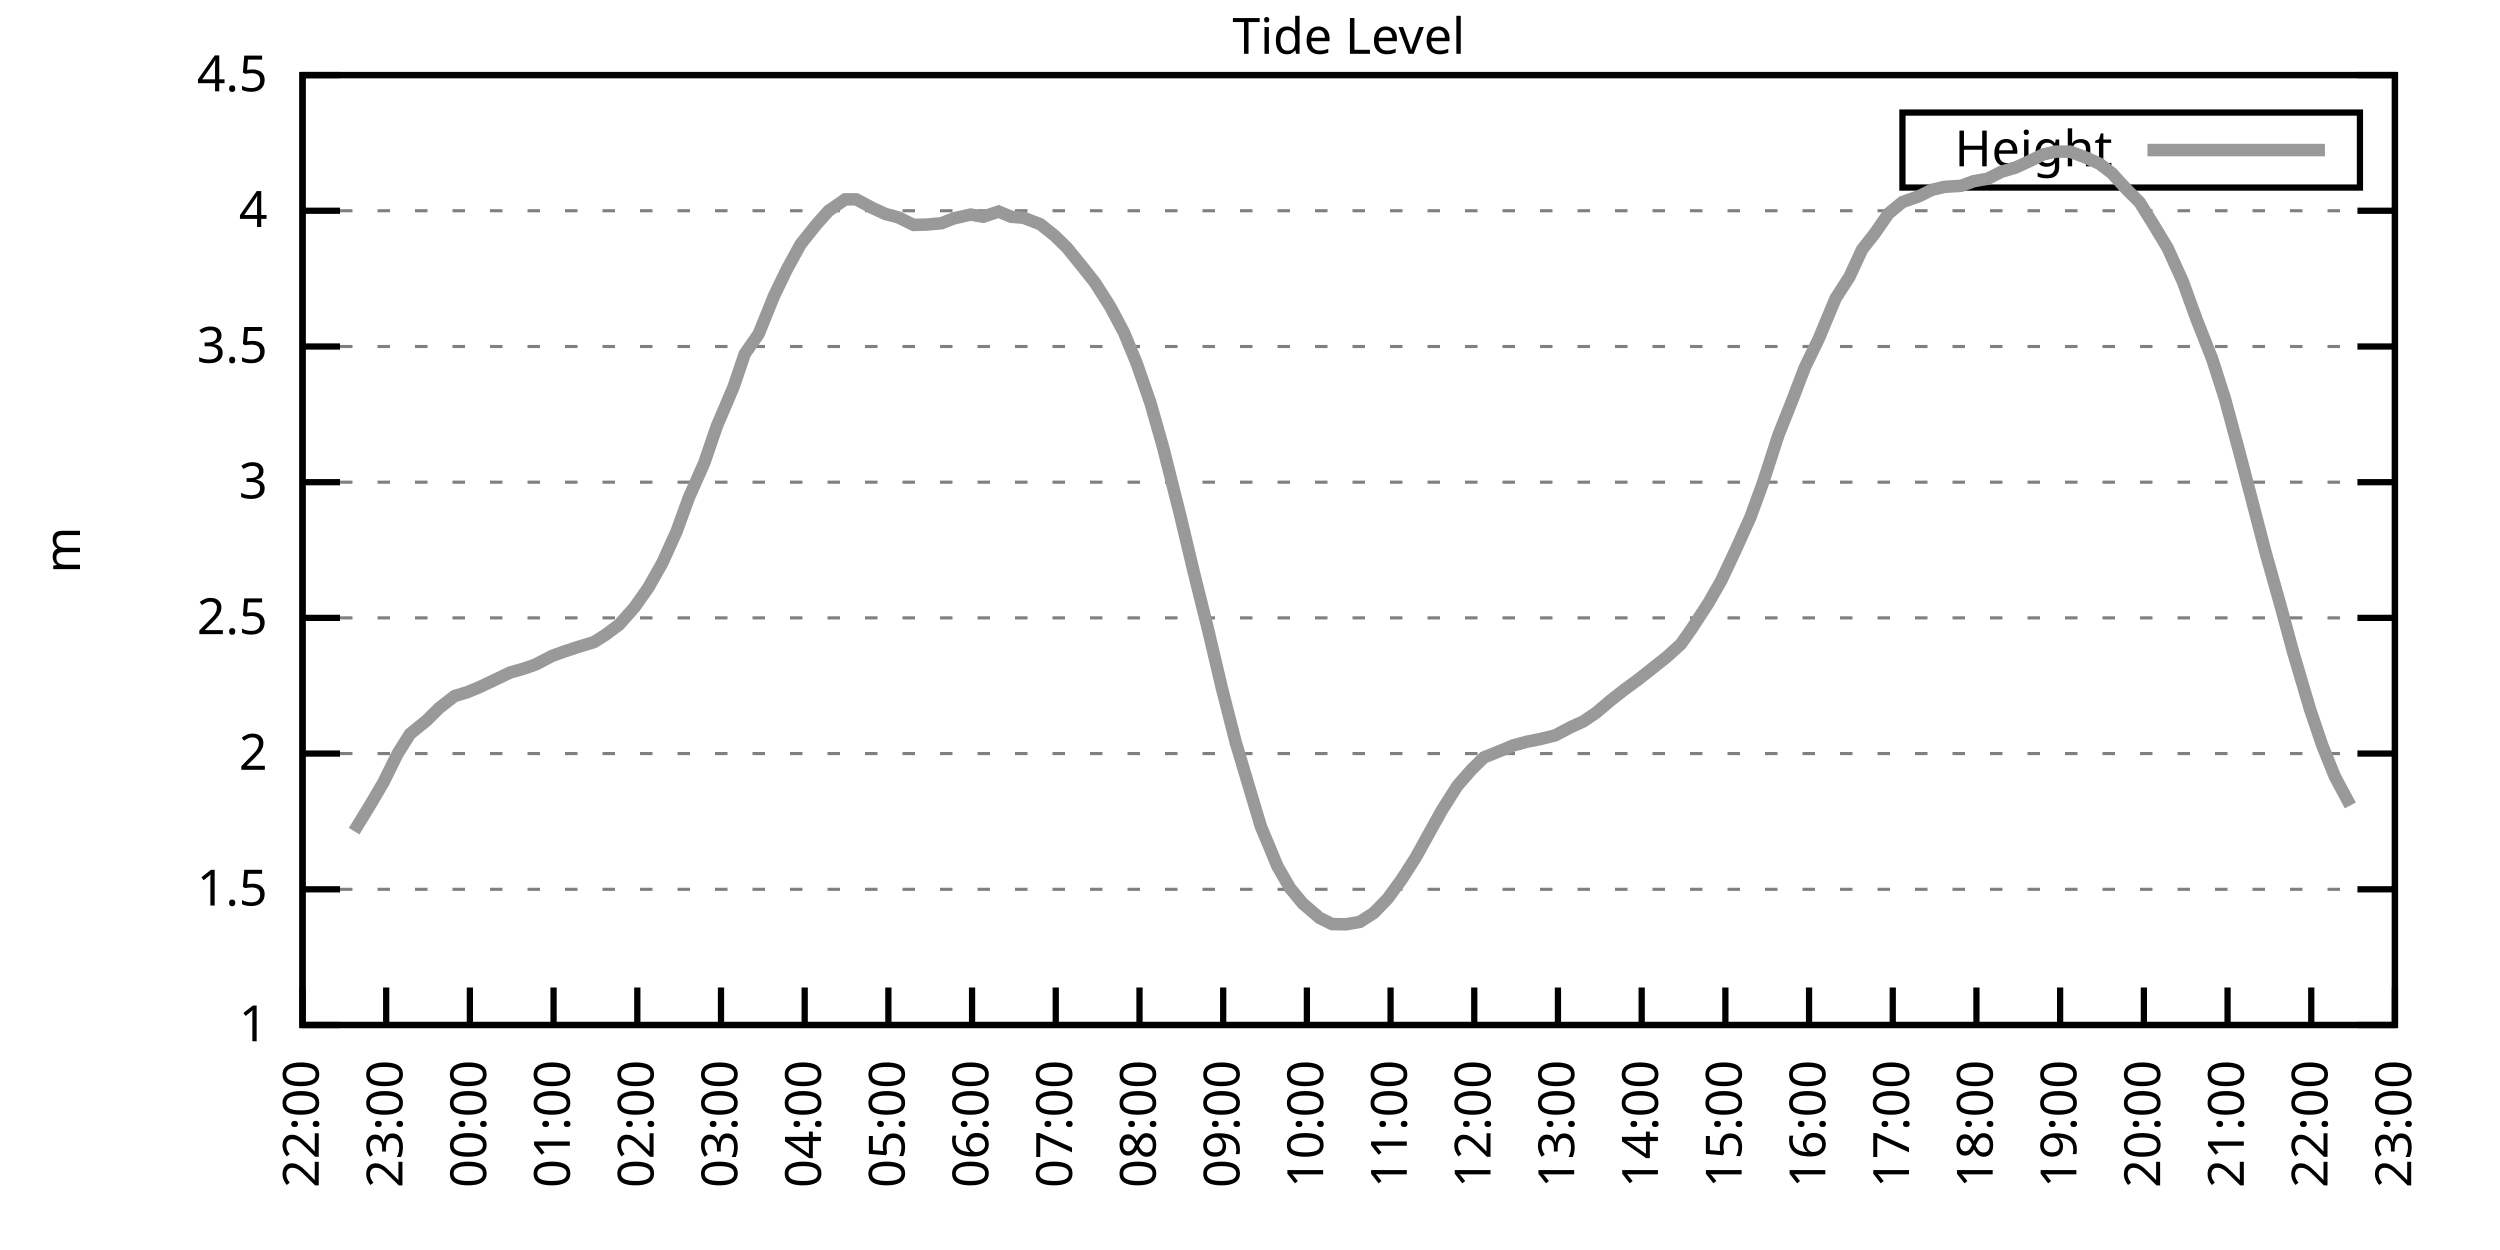
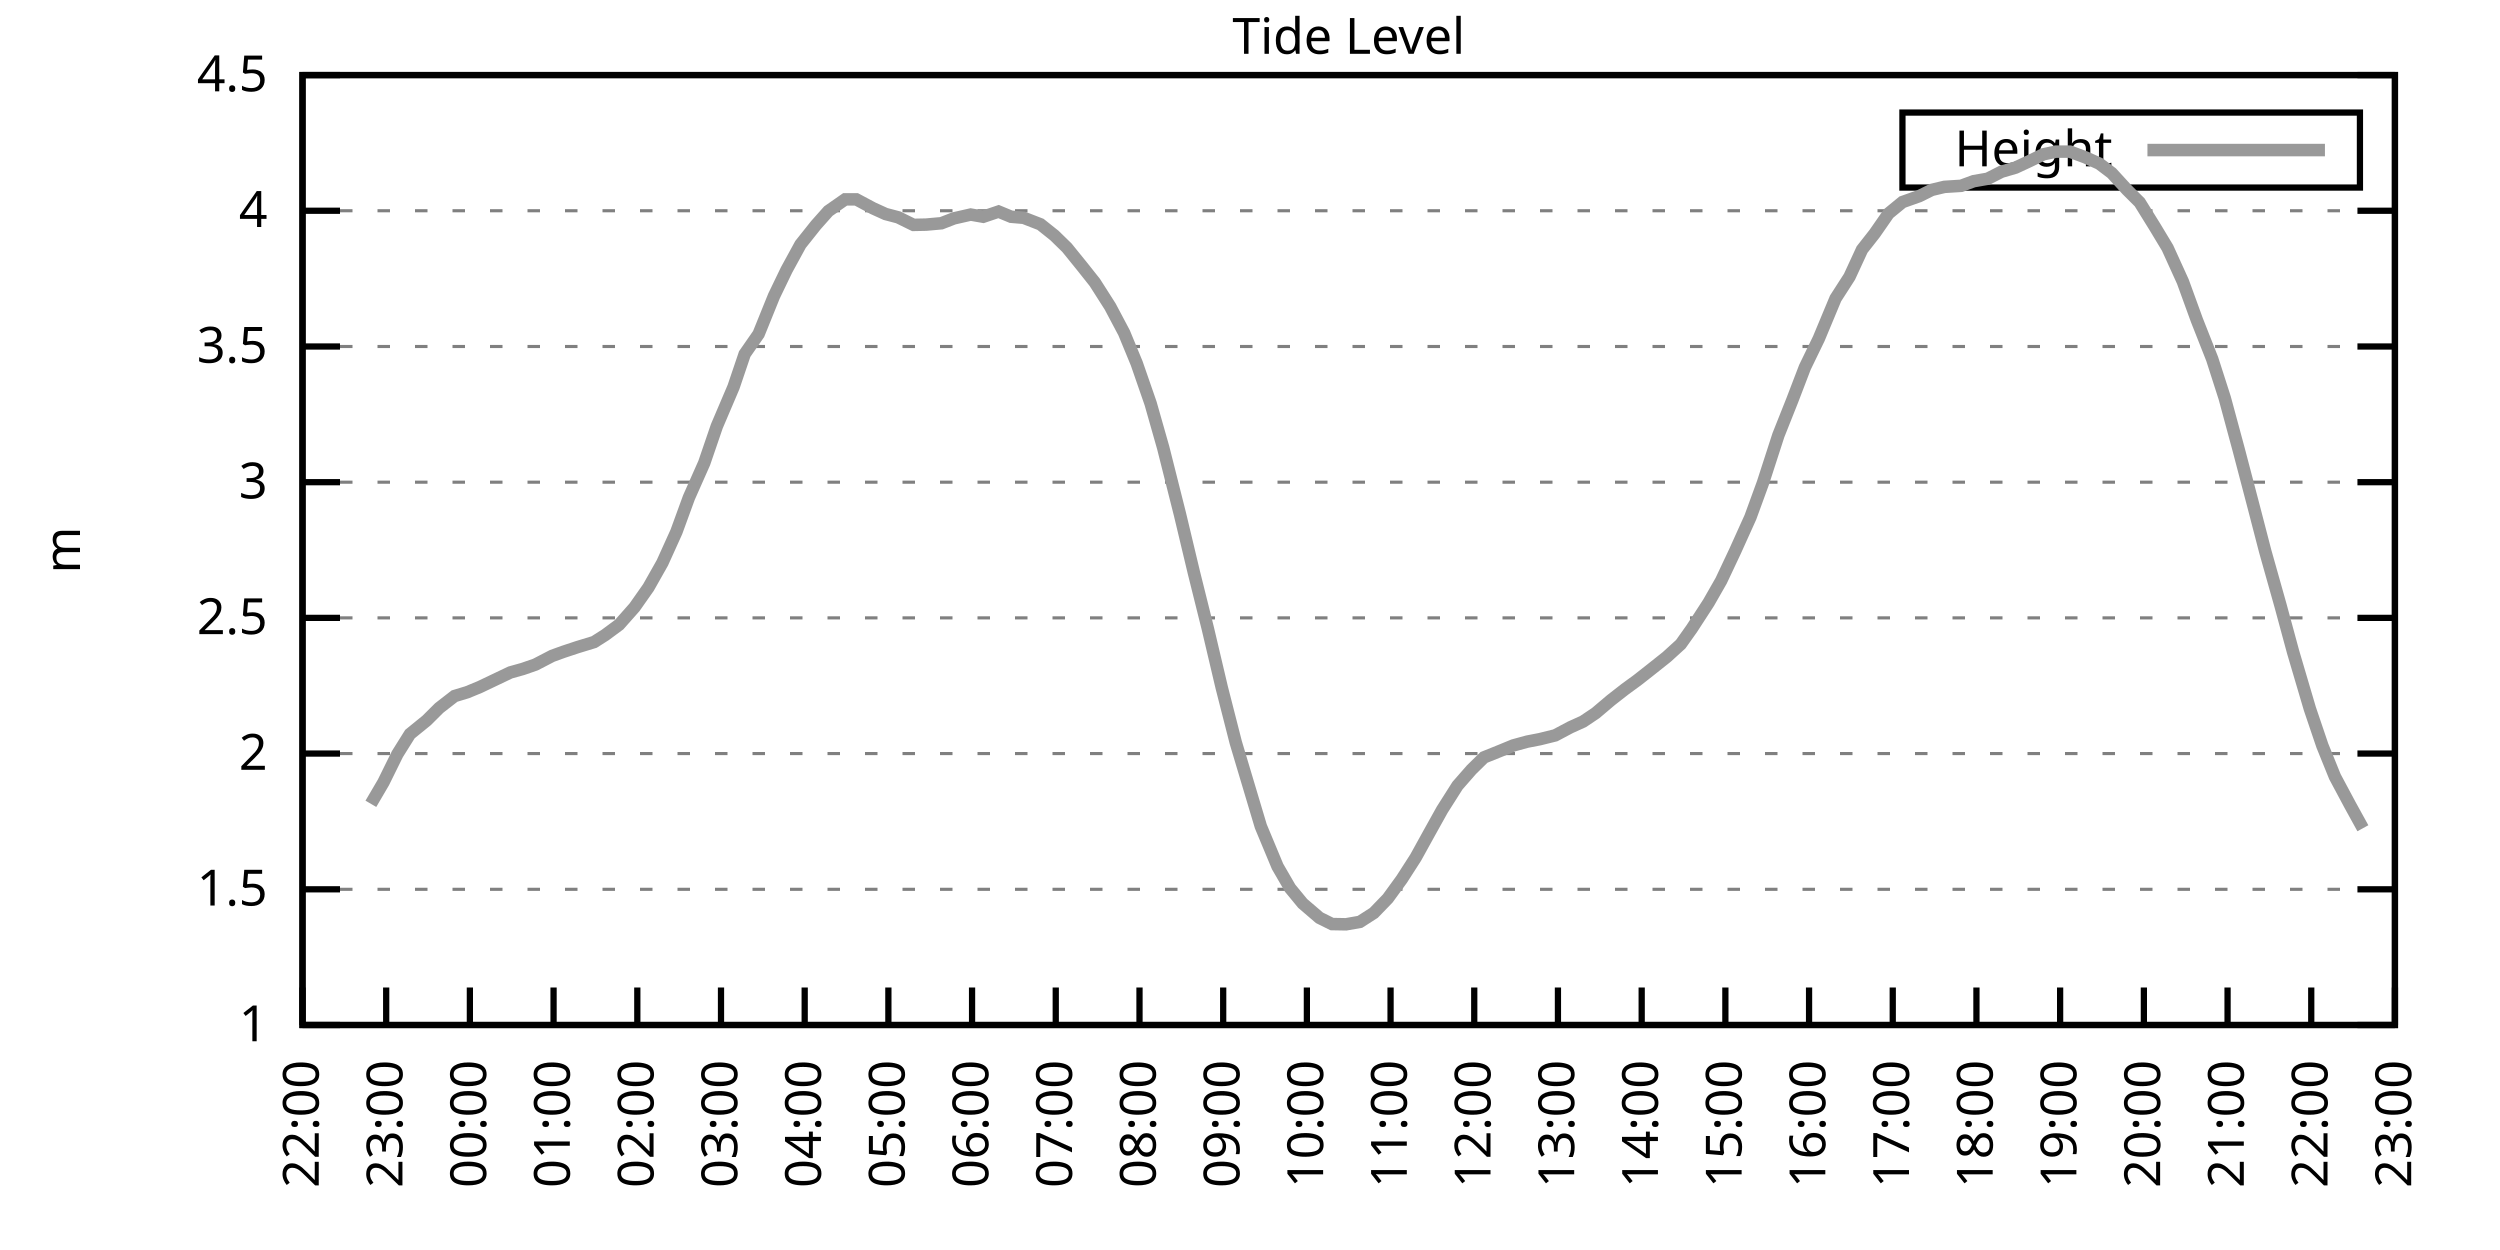
<svg xmlns="http://www.w3.org/2000/svg" xmlns:xlink="http://www.w3.org/1999/xlink" width="400" height="200" viewBox="0 0 400 200">
  <g id="gnuplot_canvas">
    <rect x="0" y="0" width="400" height="200" fill="none" />
    <defs>
      <circle id="gpDot" r="0.5" stroke-width="0.5" stroke="currentColor" />
      <path id="gpPt0" stroke-width="0.333" stroke="currentColor" d="M-1,0 h2 M0,-1 v2" />
      <path id="gpPt1" stroke-width="0.333" stroke="currentColor" d="M-1,-1 L1,1 M1,-1 L-1,1" />
      <path id="gpPt2" stroke-width="0.333" stroke="currentColor" d="M-1,0 L1,0 M0,-1 L0,1 M-1,-1 L1,1 M-1,1 L1,-1" />
      <rect id="gpPt3" stroke-width="0.333" stroke="currentColor" x="-1" y="-1" width="2" height="2" />
      <rect id="gpPt4" stroke-width="0.333" stroke="currentColor" fill="currentColor" x="-1" y="-1" width="2" height="2" />
      <circle id="gpPt5" stroke-width="0.333" stroke="currentColor" cx="0" cy="0" r="1" />
      <use xlink:href="#gpPt5" id="gpPt6" fill="currentColor" stroke="none" />
      <path id="gpPt7" stroke-width="0.333" stroke="currentColor" d="M0,-1.33 L-1.33,0.67 L1.33,0.67 z" />
      <use xlink:href="#gpPt7" id="gpPt8" fill="currentColor" stroke="none" />
      <use xlink:href="#gpPt7" id="gpPt9" stroke="currentColor" transform="rotate(180)" />
      <use xlink:href="#gpPt9" id="gpPt10" fill="currentColor" stroke="none" />
      <use xlink:href="#gpPt3" id="gpPt11" stroke="currentColor" transform="rotate(45)" />
      <use xlink:href="#gpPt11" id="gpPt12" fill="currentColor" stroke="none" />
      <path id="gpPt13" stroke-width="0.333" stroke="currentColor" d="M0,1.330 L1.265,0.411 L0.782,-1.067 L-0.782,-1.076 L-1.265,0.411 z" />
      <use xlink:href="#gpPt13" id="gpPt14" fill="currentColor" stroke="none" />
      <filter id="textbox" filterUnits="objectBoundingBox" x="0" y="0" height="1" width="1">
        <feFlood flood-color="white" flood-opacity="1" result="bgnd" />
        <feComposite in="SourceGraphic" in2="bgnd" operator="atop" />
      </filter>
      <filter id="greybox" filterUnits="objectBoundingBox" x="0" y="0" height="1" width="1">
        <feFlood flood-color="lightgrey" flood-opacity="1" result="grey" />
        <feComposite in="SourceGraphic" in2="grey" operator="atop" />
      </filter>
    </defs>
    <g fill="none" color="white" stroke="currentColor" stroke-width="1.00" stroke-linecap="butt" stroke-linejoin="miter">
</g>
    <g fill="none" color="black" stroke="currentColor" stroke-width="1.00" stroke-linecap="butt" stroke-linejoin="miter">
      <g stroke="none" shape-rendering="crispEdges">
        <polygon fill="rgb(255, 255, 255)" points="48.40,164.00 383.18,164.00 383.18,12.02 48.40,12.02 " />
      </g>
    </g>
    <g fill="none" color="black" stroke="currentColor" stroke-width="1.00" stroke-linecap="butt" stroke-linejoin="miter">
</g>
    <g fill="none" color="black" stroke="black" stroke-width="0.50" stroke-linecap="butt" stroke-linejoin="miter">
</g>
    <g fill="none" color="gray" stroke="currentColor" stroke-width="0.50" stroke-linecap="butt" stroke-linejoin="miter">
      <path stroke="gray" stroke-dasharray="2,4" class="gridline" d="M48.40,164.00 L383.19,164.00  " />
    </g>
    <g fill="none" color="gray" stroke="gray" stroke-width="1.00" stroke-linecap="butt" stroke-linejoin="miter">
</g>
    <g fill="none" color="black" stroke="currentColor" stroke-width="1.00" stroke-linecap="butt" stroke-linejoin="miter">
      <path stroke="black" d="M48.40,164.00 L54.40,164.00 M383.19,164.00 L377.19,164.00  " />
      <g transform="translate(42.80,166.60)" stroke="none" fill="black" font-family="Sans" font-size="8.00" text-anchor="end">
        <text>
          <tspan font-family="Sans"> 1</tspan>
        </text>
      </g>
    </g>
    <g fill="none" color="black" stroke="currentColor" stroke-width="1.00" stroke-linecap="butt" stroke-linejoin="miter">
</g>
    <g fill="none" color="black" stroke="black" stroke-width="0.50" stroke-linecap="butt" stroke-linejoin="miter">
</g>
    <g fill="none" color="gray" stroke="currentColor" stroke-width="0.50" stroke-linecap="butt" stroke-linejoin="miter">
      <path stroke="gray" stroke-dasharray="2,4" class="gridline" d="M48.40,142.29 L383.19,142.29  " />
    </g>
    <g fill="none" color="gray" stroke="gray" stroke-width="1.00" stroke-linecap="butt" stroke-linejoin="miter">
</g>
    <g fill="none" color="black" stroke="currentColor" stroke-width="1.00" stroke-linecap="butt" stroke-linejoin="miter">
      <path stroke="black" d="M48.40,142.29 L54.40,142.29 M383.19,142.29 L377.19,142.29  " />
      <g transform="translate(42.80,144.89)" stroke="none" fill="black" font-family="Sans" font-size="8.00" text-anchor="end">
        <text>
          <tspan font-family="Sans"> 1.5</tspan>
        </text>
      </g>
    </g>
    <g fill="none" color="black" stroke="currentColor" stroke-width="1.00" stroke-linecap="butt" stroke-linejoin="miter">
</g>
    <g fill="none" color="black" stroke="black" stroke-width="0.50" stroke-linecap="butt" stroke-linejoin="miter">
</g>
    <g fill="none" color="gray" stroke="currentColor" stroke-width="0.50" stroke-linecap="butt" stroke-linejoin="miter">
      <path stroke="gray" stroke-dasharray="2,4" class="gridline" d="M48.40,120.57 L383.19,120.57  " />
    </g>
    <g fill="none" color="gray" stroke="gray" stroke-width="1.00" stroke-linecap="butt" stroke-linejoin="miter">
</g>
    <g fill="none" color="black" stroke="currentColor" stroke-width="1.00" stroke-linecap="butt" stroke-linejoin="miter">
      <path stroke="black" d="M48.40,120.57 L54.40,120.57 M383.19,120.57 L377.19,120.57  " />
      <g transform="translate(42.80,123.17)" stroke="none" fill="black" font-family="Sans" font-size="8.00" text-anchor="end">
        <text>
          <tspan font-family="Sans"> 2</tspan>
        </text>
      </g>
    </g>
    <g fill="none" color="black" stroke="currentColor" stroke-width="1.00" stroke-linecap="butt" stroke-linejoin="miter">
</g>
    <g fill="none" color="black" stroke="black" stroke-width="0.50" stroke-linecap="butt" stroke-linejoin="miter">
</g>
    <g fill="none" color="gray" stroke="currentColor" stroke-width="0.50" stroke-linecap="butt" stroke-linejoin="miter">
      <path stroke="gray" stroke-dasharray="2,4" class="gridline" d="M48.40,98.86 L383.19,98.86  " />
    </g>
    <g fill="none" color="gray" stroke="gray" stroke-width="1.00" stroke-linecap="butt" stroke-linejoin="miter">
</g>
    <g fill="none" color="black" stroke="currentColor" stroke-width="1.00" stroke-linecap="butt" stroke-linejoin="miter">
      <path stroke="black" d="M48.40,98.86 L54.40,98.86 M383.19,98.86 L377.19,98.86  " />
      <g transform="translate(42.80,101.46)" stroke="none" fill="black" font-family="Sans" font-size="8.00" text-anchor="end">
        <text>
          <tspan font-family="Sans"> 2.5</tspan>
        </text>
      </g>
    </g>
    <g fill="none" color="black" stroke="currentColor" stroke-width="1.00" stroke-linecap="butt" stroke-linejoin="miter">
</g>
    <g fill="none" color="black" stroke="black" stroke-width="0.50" stroke-linecap="butt" stroke-linejoin="miter">
</g>
    <g fill="none" color="gray" stroke="currentColor" stroke-width="0.50" stroke-linecap="butt" stroke-linejoin="miter">
      <path stroke="gray" stroke-dasharray="2,4" class="gridline" d="M48.40,77.15 L383.19,77.15  " />
    </g>
    <g fill="none" color="gray" stroke="gray" stroke-width="1.00" stroke-linecap="butt" stroke-linejoin="miter">
</g>
    <g fill="none" color="black" stroke="currentColor" stroke-width="1.00" stroke-linecap="butt" stroke-linejoin="miter">
      <path stroke="black" d="M48.40,77.15 L54.40,77.15 M383.19,77.15 L377.19,77.15  " />
      <g transform="translate(42.80,79.75)" stroke="none" fill="black" font-family="Sans" font-size="8.00" text-anchor="end">
        <text>
          <tspan font-family="Sans"> 3</tspan>
        </text>
      </g>
    </g>
    <g fill="none" color="black" stroke="currentColor" stroke-width="1.00" stroke-linecap="butt" stroke-linejoin="miter">
</g>
    <g fill="none" color="black" stroke="black" stroke-width="0.50" stroke-linecap="butt" stroke-linejoin="miter">
</g>
    <g fill="none" color="gray" stroke="currentColor" stroke-width="0.50" stroke-linecap="butt" stroke-linejoin="miter">
      <path stroke="gray" stroke-dasharray="2,4" class="gridline" d="M48.40,55.44 L383.19,55.44  " />
    </g>
    <g fill="none" color="gray" stroke="gray" stroke-width="1.00" stroke-linecap="butt" stroke-linejoin="miter">
</g>
    <g fill="none" color="black" stroke="currentColor" stroke-width="1.00" stroke-linecap="butt" stroke-linejoin="miter">
      <path stroke="black" d="M48.40,55.44 L54.40,55.44 M383.19,55.44 L377.19,55.44  " />
      <g transform="translate(42.80,58.04)" stroke="none" fill="black" font-family="Sans" font-size="8.00" text-anchor="end">
        <text>
          <tspan font-family="Sans"> 3.5</tspan>
        </text>
      </g>
    </g>
    <g fill="none" color="black" stroke="currentColor" stroke-width="1.00" stroke-linecap="butt" stroke-linejoin="miter">
</g>
    <g fill="none" color="black" stroke="black" stroke-width="0.50" stroke-linecap="butt" stroke-linejoin="miter">
</g>
    <g fill="none" color="gray" stroke="currentColor" stroke-width="0.50" stroke-linecap="butt" stroke-linejoin="miter">
      <path stroke="gray" stroke-dasharray="2,4" class="gridline" d="M48.40,33.72 L383.19,33.72  " />
    </g>
    <g fill="none" color="gray" stroke="gray" stroke-width="1.00" stroke-linecap="butt" stroke-linejoin="miter">
</g>
    <g fill="none" color="black" stroke="currentColor" stroke-width="1.00" stroke-linecap="butt" stroke-linejoin="miter">
      <path stroke="black" d="M48.40,33.72 L54.40,33.72 M383.19,33.72 L377.19,33.72  " />
      <g transform="translate(42.80,36.32)" stroke="none" fill="black" font-family="Sans" font-size="8.00" text-anchor="end">
        <text>
          <tspan font-family="Sans"> 4</tspan>
        </text>
      </g>
    </g>
    <g fill="none" color="black" stroke="currentColor" stroke-width="1.00" stroke-linecap="butt" stroke-linejoin="miter">
</g>
    <g fill="none" color="black" stroke="black" stroke-width="0.50" stroke-linecap="butt" stroke-linejoin="miter">
</g>
    <g fill="none" color="gray" stroke="currentColor" stroke-width="0.50" stroke-linecap="butt" stroke-linejoin="miter">
      <path stroke="gray" stroke-dasharray="2,4" class="gridline" d="M48.40,12.01 L383.19,12.01  " />
    </g>
    <g fill="none" color="gray" stroke="gray" stroke-width="1.00" stroke-linecap="butt" stroke-linejoin="miter">
</g>
    <g fill="none" color="black" stroke="currentColor" stroke-width="1.00" stroke-linecap="butt" stroke-linejoin="miter">
      <path stroke="black" d="M48.40,12.01 L54.40,12.01 M383.19,12.01 L377.19,12.01  " />
      <g transform="translate(42.80,14.61)" stroke="none" fill="black" font-family="Sans" font-size="8.00" text-anchor="end">
        <text>
          <tspan font-family="Sans"> 4.5</tspan>
        </text>
      </g>
    </g>
    <g fill="none" color="black" stroke="currentColor" stroke-width="1.00" stroke-linecap="butt" stroke-linejoin="miter">
      <path stroke="black" d="M48.40,164.00 L48.40,158.00  " />
      <g transform="translate(51.00,169.60) rotate(270.00)" stroke="none" fill="black" font-family="Sans" font-size="8.00" text-anchor="end">
        <text>
          <tspan font-family="Sans">22:00</tspan>
        </text>
      </g>
    </g>
    <g fill="none" color="black" stroke="currentColor" stroke-width="1.00" stroke-linecap="butt" stroke-linejoin="miter">
      <path stroke="black" d="M61.79,164.00 L61.79,158.00  " />
      <g transform="translate(64.39,169.60) rotate(270.00)" stroke="none" fill="black" font-family="Sans" font-size="8.00" text-anchor="end">
        <text>
          <tspan font-family="Sans">23:00</tspan>
        </text>
      </g>
    </g>
    <g fill="none" color="black" stroke="currentColor" stroke-width="1.00" stroke-linecap="butt" stroke-linejoin="miter">
      <path stroke="black" d="M75.18,164.00 L75.18,158.00  " />
      <g transform="translate(77.78,169.60) rotate(270.00)" stroke="none" fill="black" font-family="Sans" font-size="8.00" text-anchor="end">
        <text>
          <tspan font-family="Sans">00:00</tspan>
        </text>
      </g>
    </g>
    <g fill="none" color="black" stroke="currentColor" stroke-width="1.00" stroke-linecap="butt" stroke-linejoin="miter">
      <path stroke="black" d="M88.57,164.00 L88.57,158.00  " />
      <g transform="translate(91.17,169.60) rotate(270.00)" stroke="none" fill="black" font-family="Sans" font-size="8.00" text-anchor="end">
        <text>
          <tspan font-family="Sans">01:00</tspan>
        </text>
      </g>
    </g>
    <g fill="none" color="black" stroke="currentColor" stroke-width="1.00" stroke-linecap="butt" stroke-linejoin="miter">
      <path stroke="black" d="M101.97,164.00 L101.97,158.00  " />
      <g transform="translate(104.57,169.60) rotate(270.00)" stroke="none" fill="black" font-family="Sans" font-size="8.00" text-anchor="end">
        <text>
          <tspan font-family="Sans">02:00</tspan>
        </text>
      </g>
    </g>
    <g fill="none" color="black" stroke="currentColor" stroke-width="1.00" stroke-linecap="butt" stroke-linejoin="miter">
      <path stroke="black" d="M115.36,164.00 L115.36,158.00  " />
      <g transform="translate(117.96,169.60) rotate(270.00)" stroke="none" fill="black" font-family="Sans" font-size="8.00" text-anchor="end">
        <text>
          <tspan font-family="Sans">03:00</tspan>
        </text>
      </g>
    </g>
    <g fill="none" color="black" stroke="currentColor" stroke-width="1.00" stroke-linecap="butt" stroke-linejoin="miter">
      <path stroke="black" d="M128.75,164.00 L128.75,158.00  " />
      <g transform="translate(131.35,169.60) rotate(270.00)" stroke="none" fill="black" font-family="Sans" font-size="8.00" text-anchor="end">
        <text>
          <tspan font-family="Sans">04:00</tspan>
        </text>
      </g>
    </g>
    <g fill="none" color="black" stroke="currentColor" stroke-width="1.00" stroke-linecap="butt" stroke-linejoin="miter">
      <path stroke="black" d="M142.14,164.00 L142.14,158.00  " />
      <g transform="translate(144.74,169.60) rotate(270.00)" stroke="none" fill="black" font-family="Sans" font-size="8.00" text-anchor="end">
        <text>
          <tspan font-family="Sans">05:00</tspan>
        </text>
      </g>
    </g>
    <g fill="none" color="black" stroke="currentColor" stroke-width="1.00" stroke-linecap="butt" stroke-linejoin="miter">
      <path stroke="black" d="M155.53,164.00 L155.53,158.00  " />
      <g transform="translate(158.13,169.60) rotate(270.00)" stroke="none" fill="black" font-family="Sans" font-size="8.00" text-anchor="end">
        <text>
          <tspan font-family="Sans">06:00</tspan>
        </text>
      </g>
    </g>
    <g fill="none" color="black" stroke="currentColor" stroke-width="1.00" stroke-linecap="butt" stroke-linejoin="miter">
      <path stroke="black" d="M168.92,164.00 L168.92,158.00  " />
      <g transform="translate(171.52,169.60) rotate(270.00)" stroke="none" fill="black" font-family="Sans" font-size="8.00" text-anchor="end">
        <text>
          <tspan font-family="Sans">07:00</tspan>
        </text>
      </g>
    </g>
    <g fill="none" color="black" stroke="currentColor" stroke-width="1.00" stroke-linecap="butt" stroke-linejoin="miter">
      <path stroke="black" d="M182.32,164.00 L182.32,158.00  " />
      <g transform="translate(184.92,169.60) rotate(270.00)" stroke="none" fill="black" font-family="Sans" font-size="8.00" text-anchor="end">
        <text>
          <tspan font-family="Sans">08:00</tspan>
        </text>
      </g>
    </g>
    <g fill="none" color="black" stroke="currentColor" stroke-width="1.00" stroke-linecap="butt" stroke-linejoin="miter">
      <path stroke="black" d="M195.71,164.00 L195.71,158.00  " />
      <g transform="translate(198.31,169.60) rotate(270.00)" stroke="none" fill="black" font-family="Sans" font-size="8.00" text-anchor="end">
        <text>
          <tspan font-family="Sans">09:00</tspan>
        </text>
      </g>
    </g>
    <g fill="none" color="black" stroke="currentColor" stroke-width="1.00" stroke-linecap="butt" stroke-linejoin="miter">
      <path stroke="black" d="M209.10,164.00 L209.10,158.00  " />
      <g transform="translate(211.70,169.60) rotate(270.00)" stroke="none" fill="black" font-family="Sans" font-size="8.00" text-anchor="end">
        <text>
          <tspan font-family="Sans">10:00</tspan>
        </text>
      </g>
    </g>
    <g fill="none" color="black" stroke="currentColor" stroke-width="1.00" stroke-linecap="butt" stroke-linejoin="miter">
      <path stroke="black" d="M222.49,164.00 L222.49,158.00  " />
      <g transform="translate(225.09,169.60) rotate(270.00)" stroke="none" fill="black" font-family="Sans" font-size="8.00" text-anchor="end">
        <text>
          <tspan font-family="Sans">11:00</tspan>
        </text>
      </g>
    </g>
    <g fill="none" color="black" stroke="currentColor" stroke-width="1.00" stroke-linecap="butt" stroke-linejoin="miter">
      <path stroke="black" d="M235.88,164.00 L235.88,158.00  " />
      <g transform="translate(238.48,169.60) rotate(270.00)" stroke="none" fill="black" font-family="Sans" font-size="8.00" text-anchor="end">
        <text>
          <tspan font-family="Sans">12:00</tspan>
        </text>
      </g>
    </g>
    <g fill="none" color="black" stroke="currentColor" stroke-width="1.00" stroke-linecap="butt" stroke-linejoin="miter">
      <path stroke="black" d="M249.27,164.00 L249.27,158.00  " />
      <g transform="translate(251.87,169.60) rotate(270.00)" stroke="none" fill="black" font-family="Sans" font-size="8.00" text-anchor="end">
        <text>
          <tspan font-family="Sans">13:00</tspan>
        </text>
      </g>
    </g>
    <g fill="none" color="black" stroke="currentColor" stroke-width="1.00" stroke-linecap="butt" stroke-linejoin="miter">
      <path stroke="black" d="M262.67,164.00 L262.67,158.00  " />
      <g transform="translate(265.27,169.60) rotate(270.00)" stroke="none" fill="black" font-family="Sans" font-size="8.00" text-anchor="end">
        <text>
          <tspan font-family="Sans">14:00</tspan>
        </text>
      </g>
    </g>
    <g fill="none" color="black" stroke="currentColor" stroke-width="1.00" stroke-linecap="butt" stroke-linejoin="miter">
      <path stroke="black" d="M276.06,164.00 L276.06,158.00  " />
      <g transform="translate(278.66,169.60) rotate(270.00)" stroke="none" fill="black" font-family="Sans" font-size="8.00" text-anchor="end">
        <text>
          <tspan font-family="Sans">15:00</tspan>
        </text>
      </g>
    </g>
    <g fill="none" color="black" stroke="currentColor" stroke-width="1.00" stroke-linecap="butt" stroke-linejoin="miter">
      <path stroke="black" d="M289.45,164.00 L289.45,158.00  " />
      <g transform="translate(292.05,169.60) rotate(270.00)" stroke="none" fill="black" font-family="Sans" font-size="8.00" text-anchor="end">
        <text>
          <tspan font-family="Sans">16:00</tspan>
        </text>
      </g>
    </g>
    <g fill="none" color="black" stroke="currentColor" stroke-width="1.00" stroke-linecap="butt" stroke-linejoin="miter">
      <path stroke="black" d="M302.84,164.00 L302.84,158.00  " />
      <g transform="translate(305.44,169.60) rotate(270.00)" stroke="none" fill="black" font-family="Sans" font-size="8.00" text-anchor="end">
        <text>
          <tspan font-family="Sans">17:00</tspan>
        </text>
      </g>
    </g>
    <g fill="none" color="black" stroke="currentColor" stroke-width="1.00" stroke-linecap="butt" stroke-linejoin="miter">
      <path stroke="black" d="M316.23,164.00 L316.23,158.00  " />
      <g transform="translate(318.83,169.60) rotate(270.00)" stroke="none" fill="black" font-family="Sans" font-size="8.00" text-anchor="end">
        <text>
          <tspan font-family="Sans">18:00</tspan>
        </text>
      </g>
    </g>
    <g fill="none" color="black" stroke="currentColor" stroke-width="1.00" stroke-linecap="butt" stroke-linejoin="miter">
      <path stroke="black" d="M329.62,164.00 L329.62,158.00  " />
      <g transform="translate(332.22,169.60) rotate(270.00)" stroke="none" fill="black" font-family="Sans" font-size="8.00" text-anchor="end">
        <text>
          <tspan font-family="Sans">19:00</tspan>
        </text>
      </g>
    </g>
    <g fill="none" color="black" stroke="currentColor" stroke-width="1.00" stroke-linecap="butt" stroke-linejoin="miter">
      <path stroke="black" d="M343.02,164.00 L343.02,158.00  " />
      <g transform="translate(345.62,169.60) rotate(270.00)" stroke="none" fill="black" font-family="Sans" font-size="8.00" text-anchor="end">
        <text>
          <tspan font-family="Sans">20:00</tspan>
        </text>
      </g>
    </g>
    <g fill="none" color="black" stroke="currentColor" stroke-width="1.00" stroke-linecap="butt" stroke-linejoin="miter">
      <path stroke="black" d="M356.41,164.00 L356.41,158.00  " />
      <g transform="translate(359.01,169.60) rotate(270.00)" stroke="none" fill="black" font-family="Sans" font-size="8.00" text-anchor="end">
        <text>
          <tspan font-family="Sans">21:00</tspan>
        </text>
      </g>
    </g>
    <g fill="none" color="black" stroke="currentColor" stroke-width="1.00" stroke-linecap="butt" stroke-linejoin="miter">
      <path stroke="black" d="M369.80,164.00 L369.80,158.00  " />
      <g transform="translate(372.40,169.60) rotate(270.00)" stroke="none" fill="black" font-family="Sans" font-size="8.00" text-anchor="end">
        <text>
          <tspan font-family="Sans">22:00</tspan>
        </text>
      </g>
    </g>
    <g fill="none" color="black" stroke="currentColor" stroke-width="1.00" stroke-linecap="butt" stroke-linejoin="miter">
      <path stroke="black" d="M383.19,164.00 L383.19,158.00  " />
      <g transform="translate(385.79,169.60) rotate(270.00)" stroke="none" fill="black" font-family="Sans" font-size="8.00" text-anchor="end">
        <text>
          <tspan font-family="Sans">23:00</tspan>
        </text>
      </g>
    </g>
    <g fill="none" color="black" stroke="currentColor" stroke-width="1.00" stroke-linecap="butt" stroke-linejoin="miter">
</g>
    <g fill="none" color="black" stroke="currentColor" stroke-width="1.00" stroke-linecap="butt" stroke-linejoin="miter">
      <path stroke="black" d="M48.40,12.01 L48.40,164.00 L383.19,164.00 L383.19,12.01 L48.40,12.01 Z  " />
    </g>
    <g fill="none" color="black" stroke="currentColor" stroke-width="1.00" stroke-linecap="butt" stroke-linejoin="miter">
</g>
    <g fill="none" color="black" stroke="currentColor" stroke-width="1.00" stroke-linecap="butt" stroke-linejoin="miter">
      <path stroke="black" d="M304.39,30.01 L304.39,18.01 L377.59,18.01 L377.59,30.01 L304.39,30.01 Z  " />
    </g>
    <g id="Tide_level_plot_1">
      <g fill="none" color="white" stroke="black" stroke-width="2.00" stroke-linecap="butt" stroke-linejoin="miter">
</g>
      <g fill="none" color="black" stroke="currentColor" stroke-width="2.00" stroke-linecap="butt" stroke-linejoin="miter">
        <g transform="translate(337.99,26.61)" stroke="none" fill="black" font-family="Sans" font-size="8.00" text-anchor="end">
          <text>
            <tspan font-family="Sans">Height</tspan>
          </text>
        </g>
      </g>
      <g fill="none" color="black" stroke="currentColor" stroke-width="2.00" stroke-linecap="butt" stroke-linejoin="miter">
-         <path stroke="rgb(153, 153, 153)" d="M343.59,24.01 L371.99,24.01 M56.66,132.99 L59.34,128.61 L61.35,125.18 L63.58,120.66 L65.59,117.45 L68.26,115.28   L70.27,113.28 L72.73,111.37 L74.74,110.76 L76.75,109.93 L81.66,107.59 L83.66,107.03 L85.67,106.33 L88.35,104.94   L90.14,104.29 L92.37,103.55 L95.05,102.73 L96.83,101.60 L99.06,99.95 L101.52,97.17 L103.75,94.00 L105.98,90.05   L108.22,85.10 L110.22,79.62 L112.68,74.07 L114.69,68.20 L117.37,61.91 L119.15,56.65 L121.38,53.44 L123.84,47.36   L125.85,43.19 L128.08,39.11 L130.54,36.02 L132.54,33.77 L135.22,31.90 L137.01,31.90 L139.69,33.33 L141.69,34.24   L143.70,34.77 L146.16,35.98 L148.17,35.94 L150.62,35.72 L152.63,34.94 L155.31,34.33 L157.32,34.68 L159.77,33.85   L161.78,34.68 L163.79,34.85 L166.47,35.89 L168.70,37.67 L170.71,39.63 L173.17,42.67 L175.17,45.19 L177.63,49.05   L179.86,53.26 L181.87,58.13 L184.10,64.56 L186.11,71.63 L188.79,82.27 L191.02,91.61 L193.25,100.56 L195.48,110.02   L197.72,118.79 L199.73,125.52 L201.73,132.21 L204.41,138.64 L206.42,142.11 L208.43,144.55 L211.11,146.85 L213.12,147.85   L215.35,147.89 L217.58,147.50 L219.81,146.07 L222.04,143.76 L224.28,140.68 L226.51,137.21 L228.74,133.17 L230.75,129.56   L233.20,125.70 L235.44,123.14 L237.44,121.18 L240.12,120.10 L242.13,119.27 L244.36,118.66 L246.37,118.27 L248.83,117.66   L251.28,116.36 L253.29,115.45 L255.30,114.10 L257.76,112.02 L259.99,110.28 L262.00,108.81 L264.00,107.24 L266.68,105.11   L268.92,103.07 L270.70,100.56 L273.38,96.43 L275.39,92.91 L277.62,88.18 L280.07,82.75 L282.08,77.24 L284.54,69.64   L286.77,64.03 L288.78,58.78 L291.01,54.18 L293.69,47.75 L295.92,44.28 L297.93,39.93 L299.94,37.37 L302.17,34.16   L304.40,32.33 L307.08,31.38 L309.09,30.38 L311.10,29.90 L313.78,29.73 L315.79,28.99 L318.02,28.60 L320.25,27.47   L322.48,26.82 L324.71,25.78 L326.95,24.69 L328.95,24.26 L331.19,24.26 L333.64,25.17 L335.87,26.17 L337.88,27.69   L340.34,30.38 L342.35,32.38 L344.80,36.33 L346.81,39.67 L349.26,45.06 L351.50,51.22 L353.95,57.43 L355.96,63.69   L358.19,71.94 L360.65,81.32 L362.43,88.18 L364.89,96.91 L366.90,104.33 L369.58,113.41 L371.58,119.31 L373.59,124.27   L376.05,128.87  " />
+         <path stroke="rgb(153, 153, 153)" d="M343.59,24.01 L371.99,24.01 M59.34,128.61 L61.35,125.18 L63.58,120.66 L65.59,117.45 L68.26,115.28 L70.27,113.28   L72.73,111.37 L74.74,110.76 L76.75,109.93 L81.66,107.59 L83.66,107.03 L85.67,106.33 L88.35,104.94 L90.14,104.29   L92.37,103.55 L95.05,102.73 L96.83,101.60 L99.06,99.95 L101.52,97.17 L103.75,94.00 L105.98,90.05 L108.22,85.10   L110.22,79.62 L112.68,74.07 L114.69,68.20 L117.37,61.91 L119.15,56.65 L121.38,53.44 L123.84,47.36 L125.85,43.19   L128.08,39.11 L130.54,36.02 L132.54,33.77 L135.22,31.90 L137.01,31.90 L139.69,33.33 L141.69,34.24 L143.70,34.77   L146.16,35.98 L148.17,35.94 L150.62,35.72 L152.63,34.94 L155.31,34.33 L157.32,34.68 L159.77,33.85 L161.78,34.68   L163.79,34.85 L166.47,35.89 L168.70,37.67 L170.71,39.63 L173.17,42.67 L175.17,45.19 L177.63,49.05 L179.86,53.26   L181.87,58.13 L184.10,64.56 L186.11,71.63 L188.79,82.27 L191.02,91.61 L193.25,100.56 L195.48,110.02 L197.72,118.79   L199.73,125.52 L201.73,132.21 L204.41,138.64 L206.42,142.11 L208.43,144.55 L211.11,146.85 L213.12,147.85 L215.35,147.89   L217.58,147.50 L219.81,146.07 L222.04,143.76 L224.28,140.68 L226.51,137.21 L228.74,133.17 L230.75,129.56 L233.20,125.70   L235.44,123.14 L237.44,121.18 L240.12,120.10 L242.13,119.27 L244.36,118.66 L246.37,118.27 L248.83,117.66 L251.28,116.36   L253.29,115.45 L255.30,114.10 L257.76,112.02 L259.99,110.28 L262.00,108.81 L264.00,107.24 L266.68,105.11 L268.92,103.07   L270.70,100.56 L273.38,96.43 L275.39,92.91 L277.62,88.18 L280.07,82.75 L282.08,77.24 L284.54,69.64 L286.77,64.03   L288.78,58.78 L291.01,54.18 L293.69,47.75 L295.92,44.28 L297.93,39.93 L299.94,37.37 L302.17,34.16 L304.40,32.33   L307.08,31.38 L309.09,30.38 L311.10,29.90 L313.78,29.73 L315.79,28.99 L318.02,28.60 L320.25,27.47 L322.48,26.82   L324.71,25.78 L326.95,24.69 L328.95,24.26 L331.19,24.26 L333.64,25.17 L335.87,26.17 L337.88,27.69 L340.34,30.38   L342.35,32.38 L344.80,36.33 L346.81,39.67 L349.26,45.06 L351.50,51.22 L353.95,57.43 L355.96,63.69 L358.19,71.94   L360.65,81.32 L362.43,88.18 L364.89,96.91 L366.90,104.33 L369.58,113.41 L371.58,119.31 L373.59,124.27 L376.05,128.87   L378.06,132.52  " />
      </g>
    </g>
    <g fill="none" color="black" stroke="currentColor" stroke-width="2.00" stroke-linecap="butt" stroke-linejoin="miter">
</g>
    <g fill="none" color="black" stroke="black" stroke-width="1.00" stroke-linecap="butt" stroke-linejoin="miter">
</g>
    <g fill="none" color="black" stroke="currentColor" stroke-width="1.00" stroke-linecap="butt" stroke-linejoin="miter">
      <path stroke="black" d="M48.40,12.01 L48.40,164.00 L383.19,164.00 L383.19,12.01 L48.40,12.01 Z  " />
      <g transform="translate(12.80,88.01) rotate(270.00)" stroke="none" fill="black" font-family="Sans" font-size="8.00" text-anchor="middle">
        <text>
          <tspan font-family="Sans">m</tspan>
        </text>
      </g>
    </g>
    <g fill="none" color="black" stroke="currentColor" stroke-width="1.00" stroke-linecap="butt" stroke-linejoin="miter">
</g>
    <g fill="none" color="black" stroke="currentColor" stroke-width="1.00" stroke-linecap="butt" stroke-linejoin="miter">
      <g transform="translate(215.79,8.61)" stroke="none" fill="black" font-family="Sans" font-size="8.00" text-anchor="middle">
        <text>
          <tspan font-family="Sans">Tide Level</tspan>
        </text>
      </g>
    </g>
    <g fill="none" color="black" stroke="currentColor" stroke-width="1.00" stroke-linecap="butt" stroke-linejoin="miter">
</g>
  </g>
</svg>
